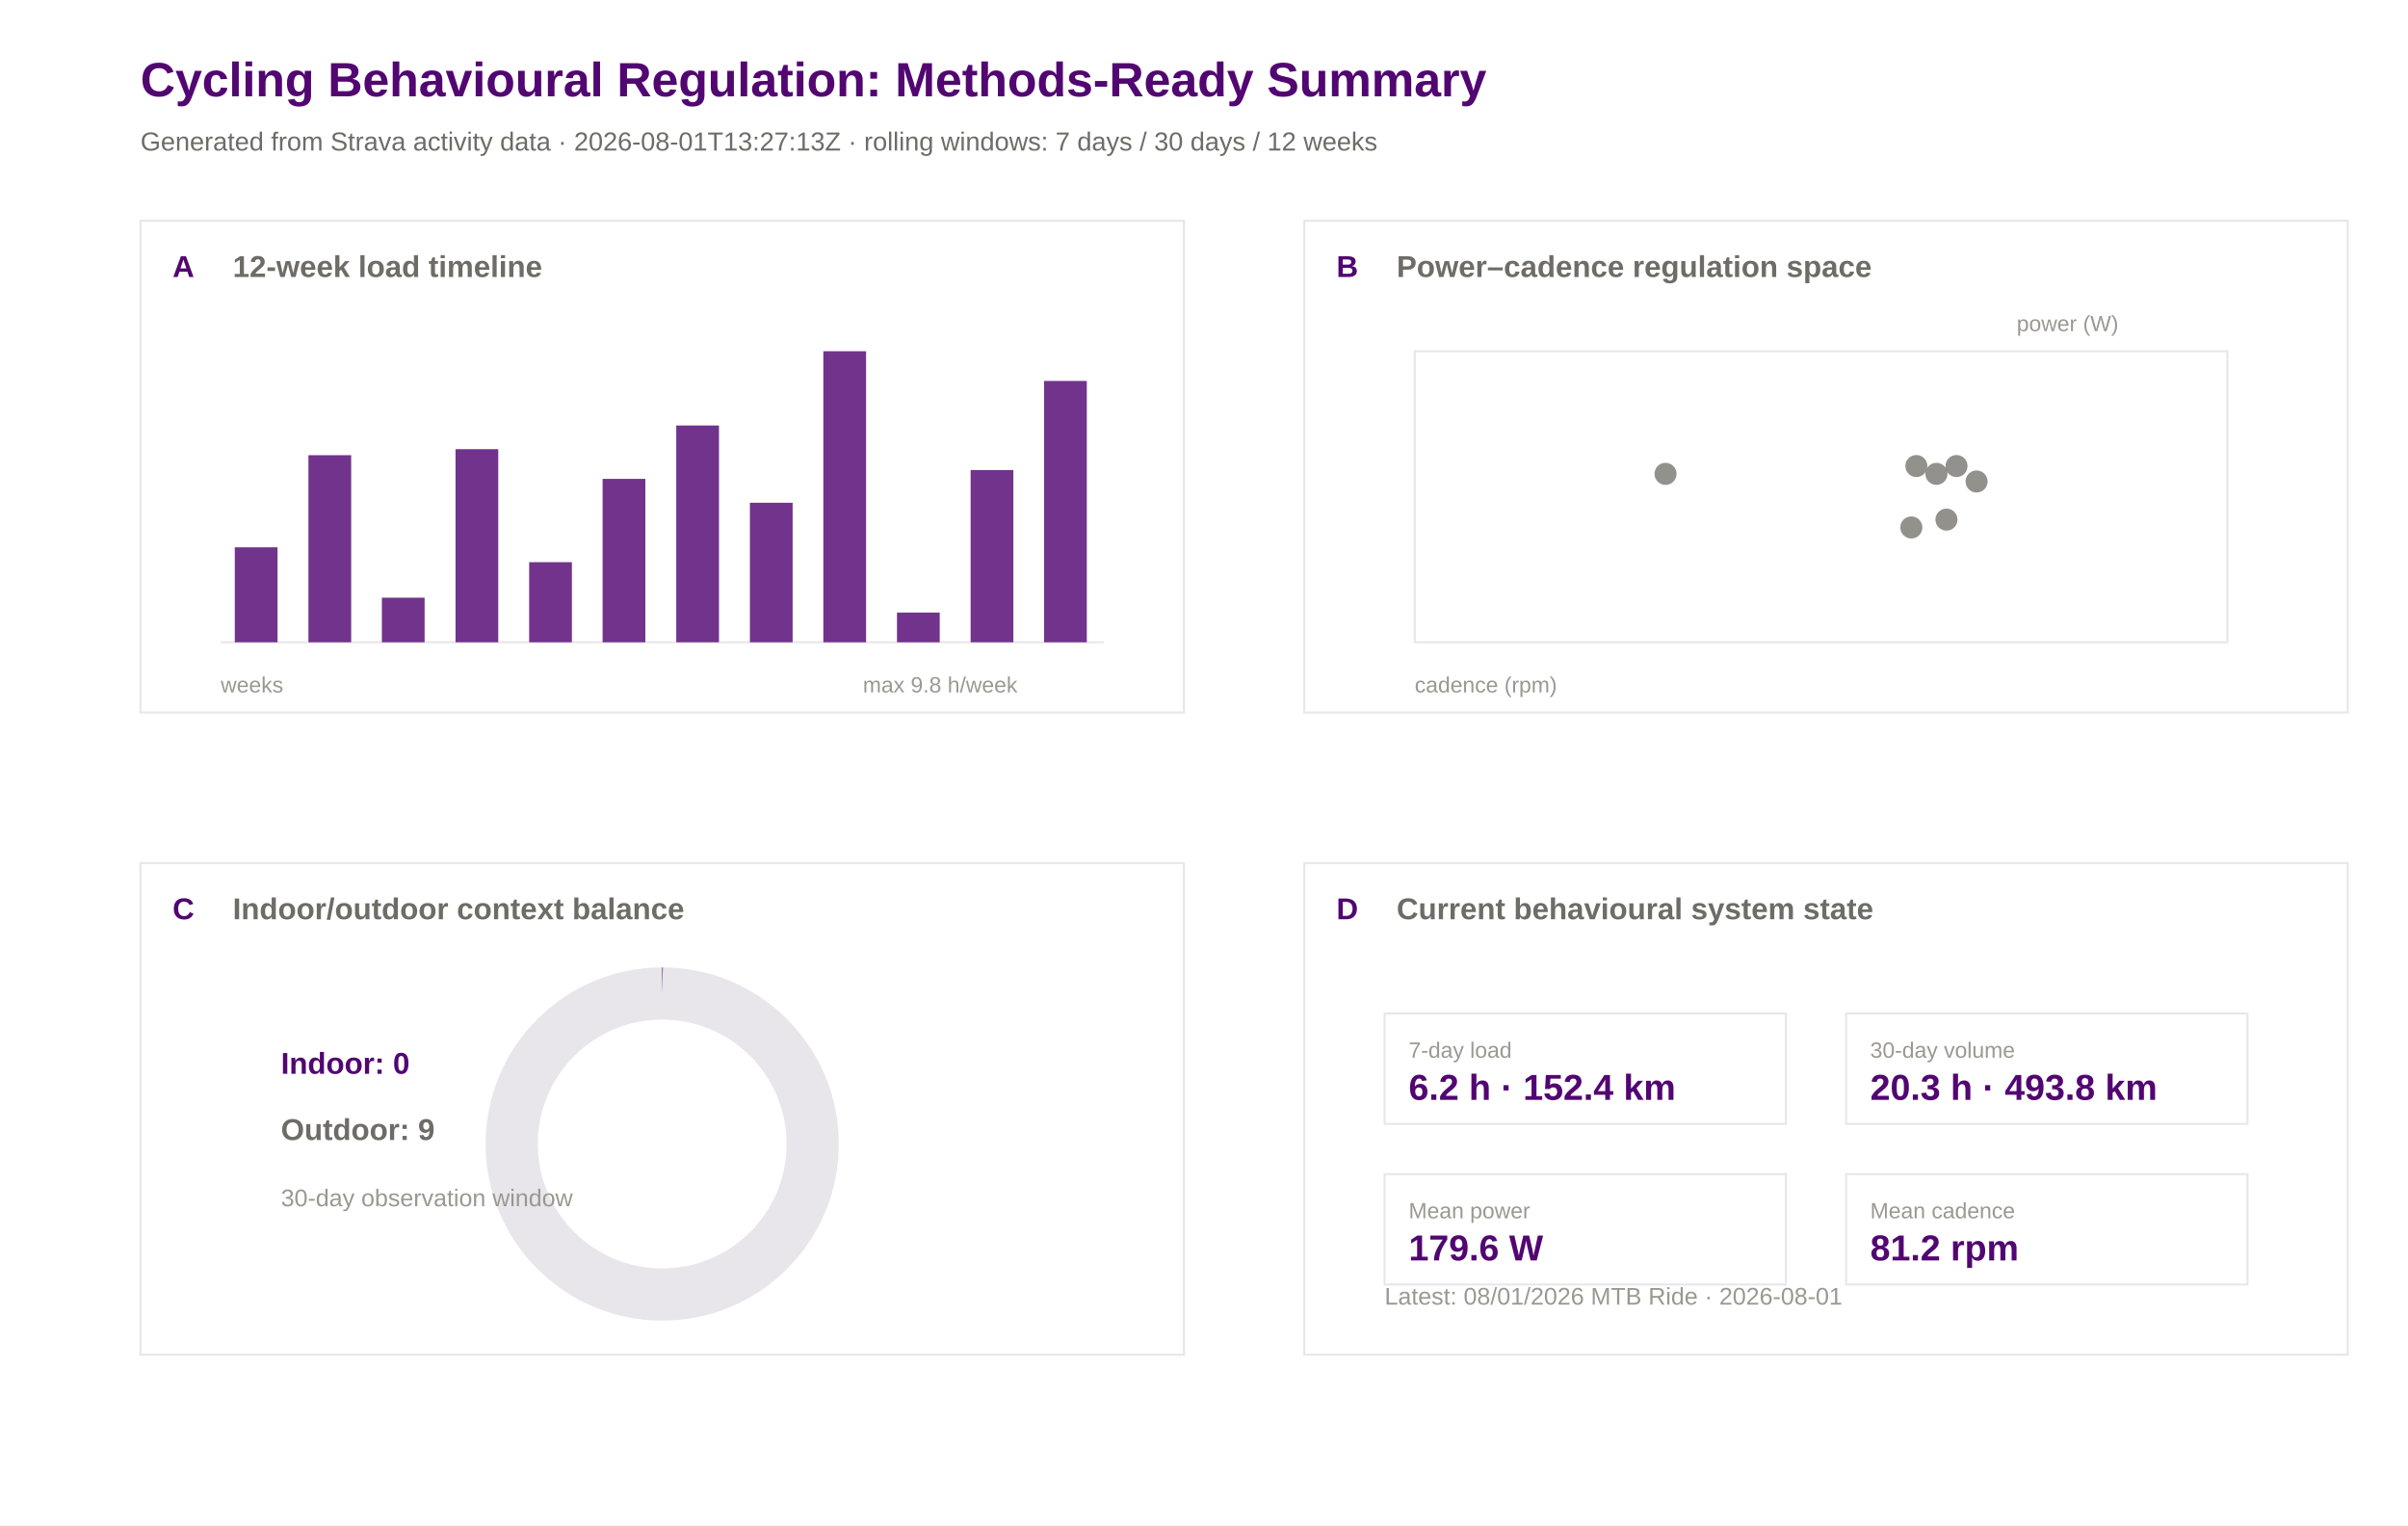
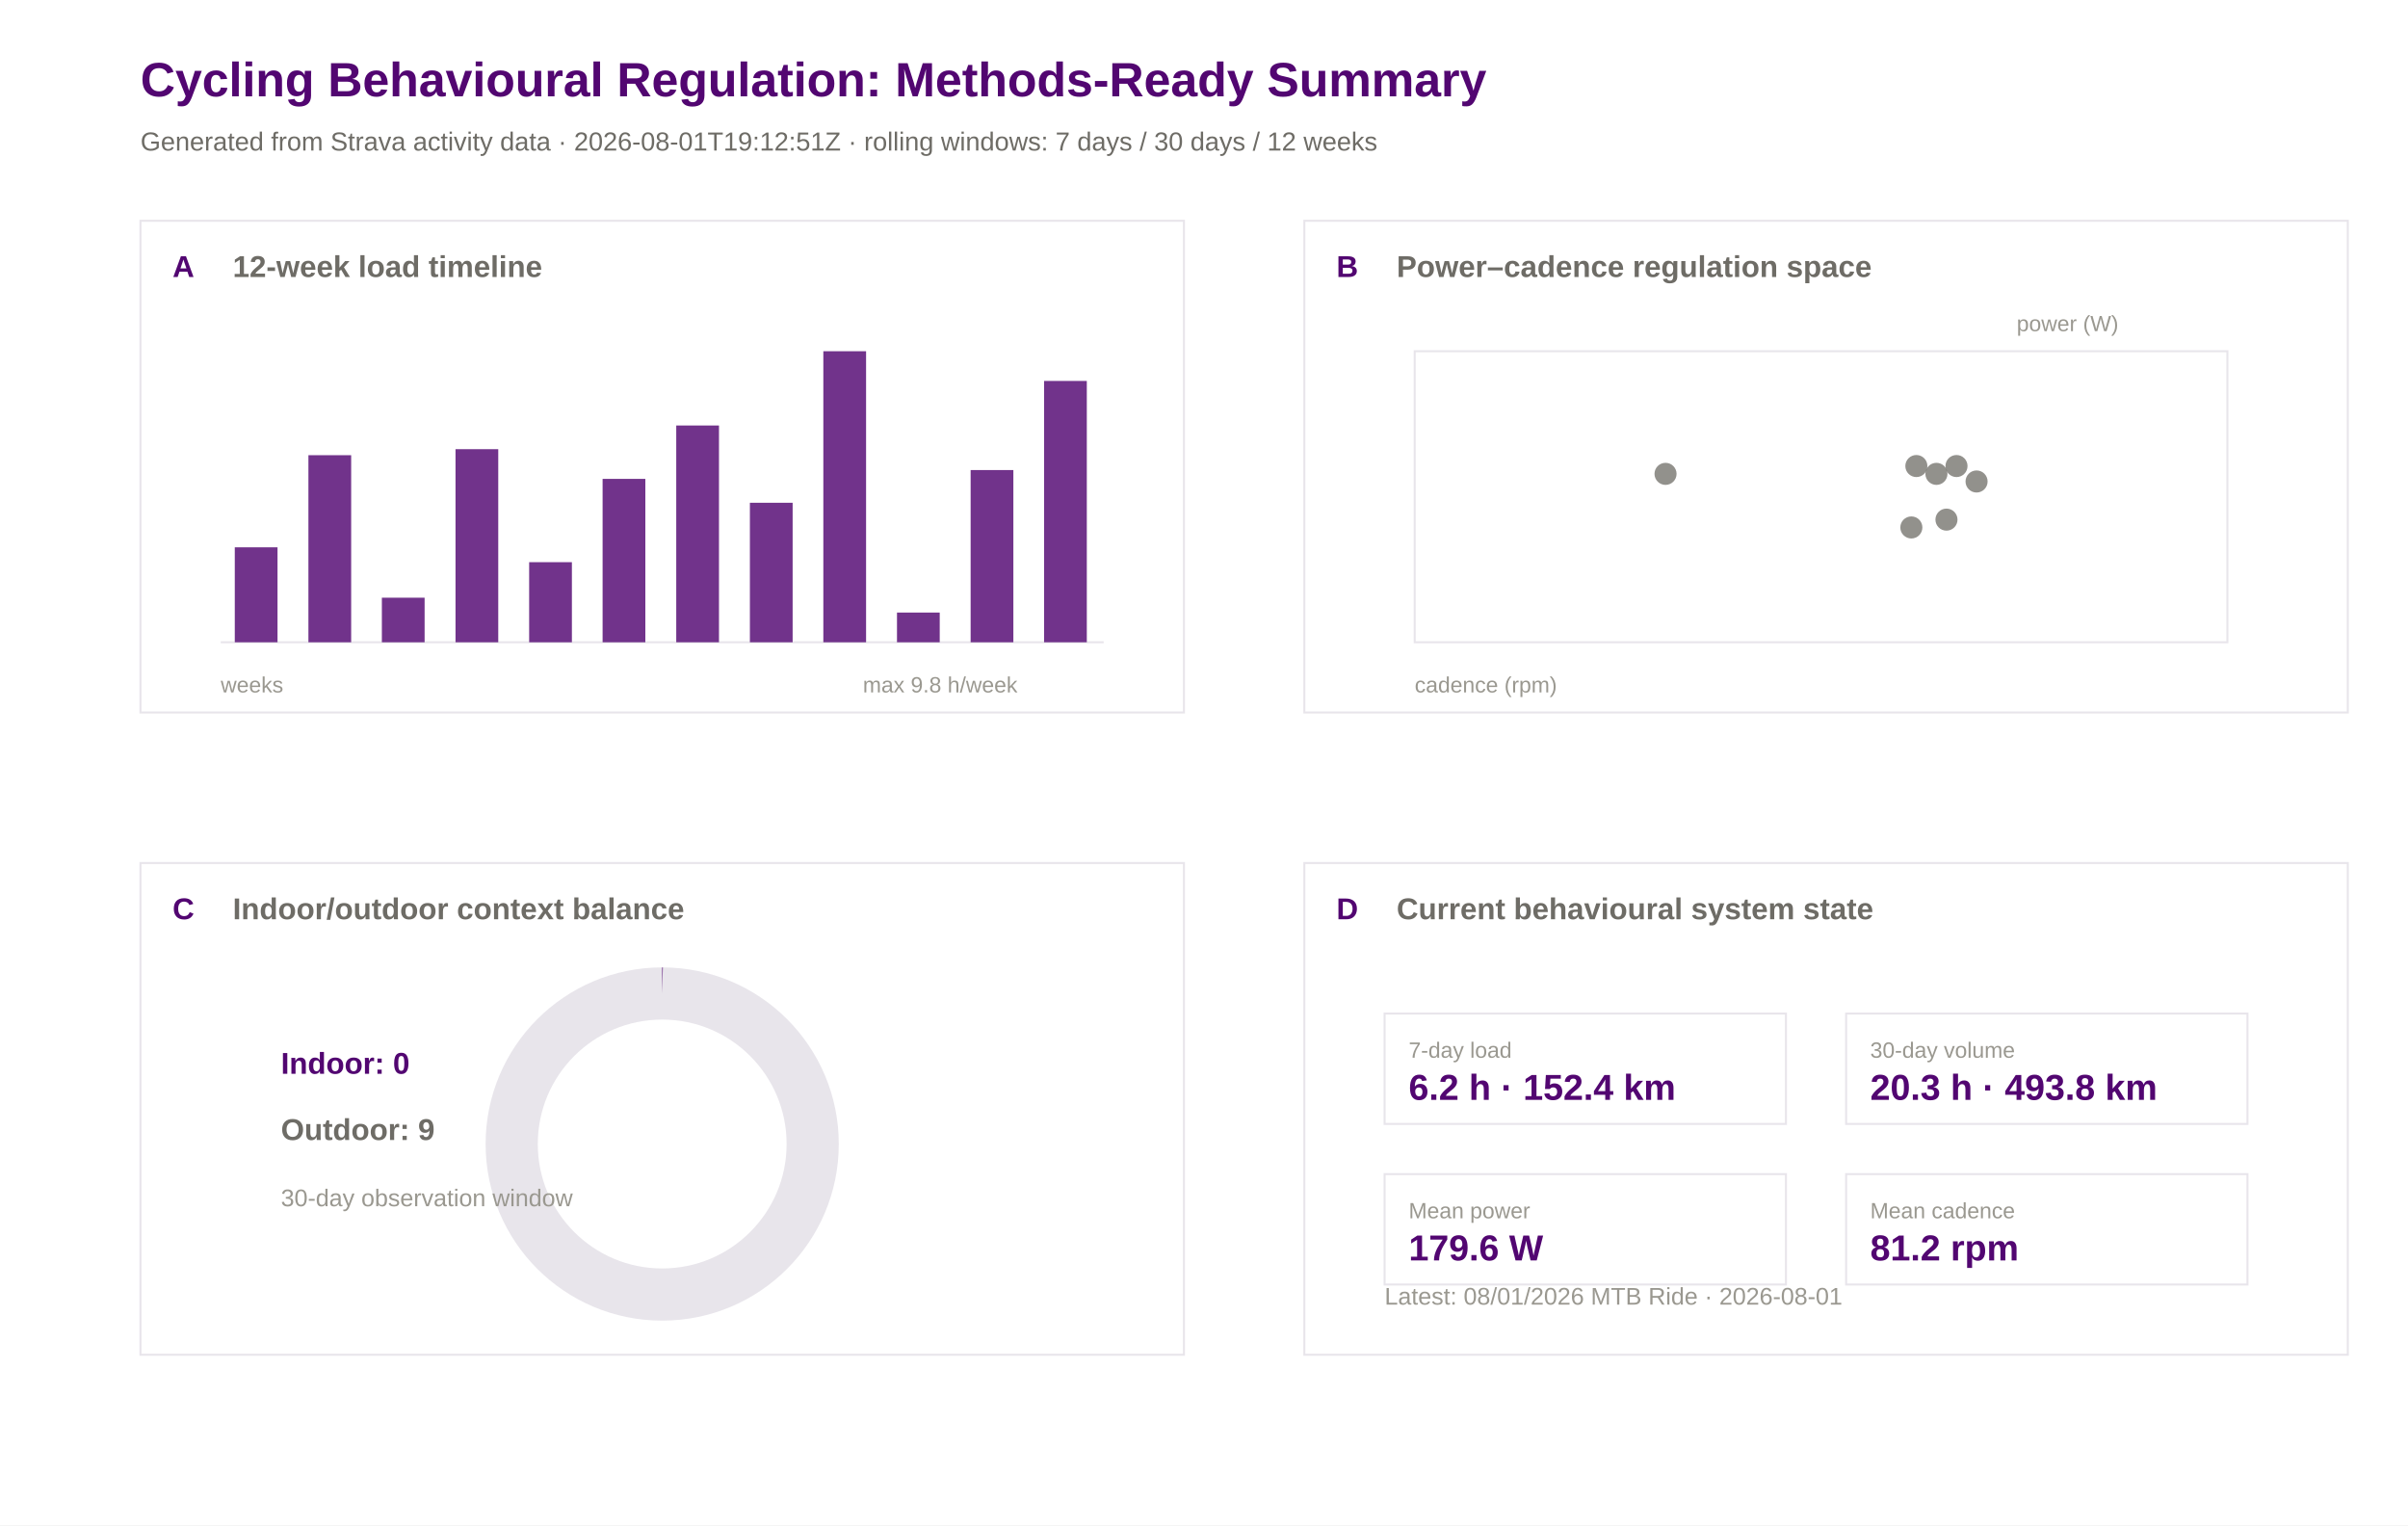
<svg xmlns="http://www.w3.org/2000/svg" width="1200" height="760" viewBox="0 0 1200 760">
  <rect width="100%" height="100%" fill="#ffffff" />
  <text x="70.0" y="48.0" font-family="Arial" font-size="24" font-weight="600" fill="#520671">Cycling Behavioural Regulation: Methods-Ready Summary</text>
-   <text x="70.0" y="75.0" font-family="Arial" font-size="13" font-weight="400" fill="#6e6c66">Generated from Strava activity data · 2026-08-01T13:27:13Z · rolling windows: 7 days / 30 days / 12 weeks</text>
+   <text x="70.0" y="75.0" font-family="Arial" font-size="13" font-weight="400" fill="#6e6c66">Generated from Strava activity data · 2026-08-01T19:12:51Z · rolling windows: 7 days / 30 days / 12 weeks</text>
  <rect x="70" y="110" width="520" height="245" fill="#ffffff" stroke="#e8e5eb" stroke-width="1" />
  <text x="86.0" y="138.0" font-family="Arial" font-size="15" font-weight="600" fill="#520671">A</text>
  <text x="116.0" y="138.0" font-family="Arial" font-size="15" font-weight="600" fill="#6e6c66">12-week load timeline</text>
  <rect x="650" y="110" width="520" height="245" fill="#ffffff" stroke="#e8e5eb" stroke-width="1" />
  <text x="666.0" y="138.0" font-family="Arial" font-size="15" font-weight="600" fill="#520671">B</text>
  <text x="696.0" y="138.0" font-family="Arial" font-size="15" font-weight="600" fill="#6e6c66">Power–cadence regulation space</text>
  <rect x="70" y="430" width="520" height="245" fill="#ffffff" stroke="#e8e5eb" stroke-width="1" />
  <text x="86.0" y="458.0" font-family="Arial" font-size="15" font-weight="600" fill="#520671">C</text>
  <text x="116.0" y="458.0" font-family="Arial" font-size="15" font-weight="600" fill="#6e6c66">Indoor/outdoor context balance</text>
  <rect x="650" y="430" width="520" height="245" fill="#ffffff" stroke="#e8e5eb" stroke-width="1" />
  <text x="666.0" y="458.0" font-family="Arial" font-size="15" font-weight="600" fill="#520671">D</text>
  <text x="696.0" y="458.0" font-family="Arial" font-size="15" font-weight="600" fill="#6e6c66">Current behavioural system state</text>
  <line x1="110" y1="320" x2="550" y2="320" stroke="#e8e5eb" />
  <rect x="117.0" y="272.7" width="21.3" height="47.3" fill="#520671" opacity="0.82" />
  <rect x="153.7" y="226.8" width="21.3" height="93.2" fill="#520671" opacity="0.82" />
  <rect x="190.3" y="297.8" width="21.3" height="22.2" fill="#520671" opacity="0.82" />
  <rect x="227.0" y="223.8" width="21.3" height="96.2" fill="#520671" opacity="0.82" />
  <rect x="263.7" y="280.1" width="21.3" height="39.9" fill="#520671" opacity="0.82" />
  <rect x="300.3" y="238.6" width="21.3" height="81.4" fill="#520671" opacity="0.82" />
  <rect x="337.0" y="212.0" width="21.3" height="108.0" fill="#520671" opacity="0.82" />
  <rect x="373.7" y="250.5" width="21.3" height="69.5" fill="#520671" opacity="0.82" />
  <rect x="410.3" y="175.0" width="21.3" height="145.0" fill="#520671" opacity="0.82" />
  <rect x="447.0" y="305.2" width="21.3" height="14.8" fill="#520671" opacity="0.82" />
  <rect x="483.7" y="234.2" width="21.3" height="85.8" fill="#520671" opacity="0.82" />
  <rect x="520.3" y="189.8" width="21.3" height="130.2" fill="#520671" opacity="0.82" />
  <text x="110.0" y="345.0" font-family="Arial" font-size="11" font-weight="400" fill="#9a9890">weeks</text>
  <text x="430.0" y="345.0" font-family="Arial" font-size="11" font-weight="400" fill="#9a9890">max 9.8 h/week</text>
  <rect x="705" y="175" width="405" height="145" fill="#ffffff" stroke="#e8e5eb" />
  <circle cx="952.5" cy="262.8" r="5.5" fill="#6e6c66" opacity="0.75" />
  <circle cx="955.0" cy="232.2" r="5.5" fill="#6e6c66" opacity="0.75" />
  <circle cx="975.0" cy="232.2" r="5.5" fill="#6e6c66" opacity="0.75" />
  <circle cx="830.0" cy="236.1" r="5.5" fill="#6e6c66" opacity="0.75" />
  <circle cx="985.0" cy="239.9" r="5.5" fill="#6e6c66" opacity="0.75" />
  <circle cx="965.0" cy="236.1" r="5.5" fill="#6e6c66" opacity="0.75" />
  <circle cx="970.0" cy="258.9" r="5.5" fill="#6e6c66" opacity="0.75" />
  <text x="705.0" y="345.0" font-family="Arial" font-size="11" font-weight="400" fill="#9a9890">cadence (rpm)</text>
  <text x="1005.0" y="165.0" font-family="Arial" font-size="11" font-weight="400" fill="#9a9890">power (W)</text>
  <circle cx="330" cy="570" r="75" fill="none" stroke="#e8e5eb" stroke-width="26" />
  <circle cx="330" cy="570" r="75" fill="none" stroke="#520671" stroke-width="26" stroke-dasharray="0.0 471.2" transform="rotate(-90 330 570)" />
  <text x="140.0" y="535.0" font-family="Arial" font-size="15" font-weight="600" fill="#520671">Indoor: 0</text>
  <text x="140.0" y="568.0" font-family="Arial" font-size="15" font-weight="600" fill="#6e6c66">Outdoor: 9</text>
  <text x="140.0" y="601.0" font-family="Arial" font-size="12" font-weight="400" fill="#9a9890">30-day observation window</text>
  <rect x="690" y="505" width="200" height="55" fill="#ffffff" stroke="#e8e5eb" />
  <text x="702.0" y="527.0" font-family="Arial" font-size="11" font-weight="500" fill="#9a9890">7-day load</text>
  <text x="702.0" y="548.0" font-family="Arial" font-size="18" font-weight="600" fill="#520671">6.2 h · 152.4 km</text>
  <rect x="920" y="505" width="200" height="55" fill="#ffffff" stroke="#e8e5eb" />
  <text x="932.0" y="527.0" font-family="Arial" font-size="11" font-weight="500" fill="#9a9890">30-day volume</text>
  <text x="932.0" y="548.0" font-family="Arial" font-size="18" font-weight="600" fill="#520671">20.3 h · 493.8 km</text>
  <rect x="690" y="585" width="200" height="55" fill="#ffffff" stroke="#e8e5eb" />
  <text x="702.0" y="607.0" font-family="Arial" font-size="11" font-weight="500" fill="#9a9890">Mean power</text>
  <text x="702.0" y="628.0" font-family="Arial" font-size="18" font-weight="600" fill="#520671">179.6 W</text>
  <rect x="920" y="585" width="200" height="55" fill="#ffffff" stroke="#e8e5eb" />
  <text x="932.0" y="607.0" font-family="Arial" font-size="11" font-weight="500" fill="#9a9890">Mean cadence</text>
  <text x="932.0" y="628.0" font-family="Arial" font-size="18" font-weight="600" fill="#520671">81.2 rpm</text>
  <text x="690.0" y="650.0" font-family="Arial" font-size="12" font-weight="400" fill="#9a9890">Latest: 08/01/2026 MTB Ride · 2026-08-01</text>
</svg>
